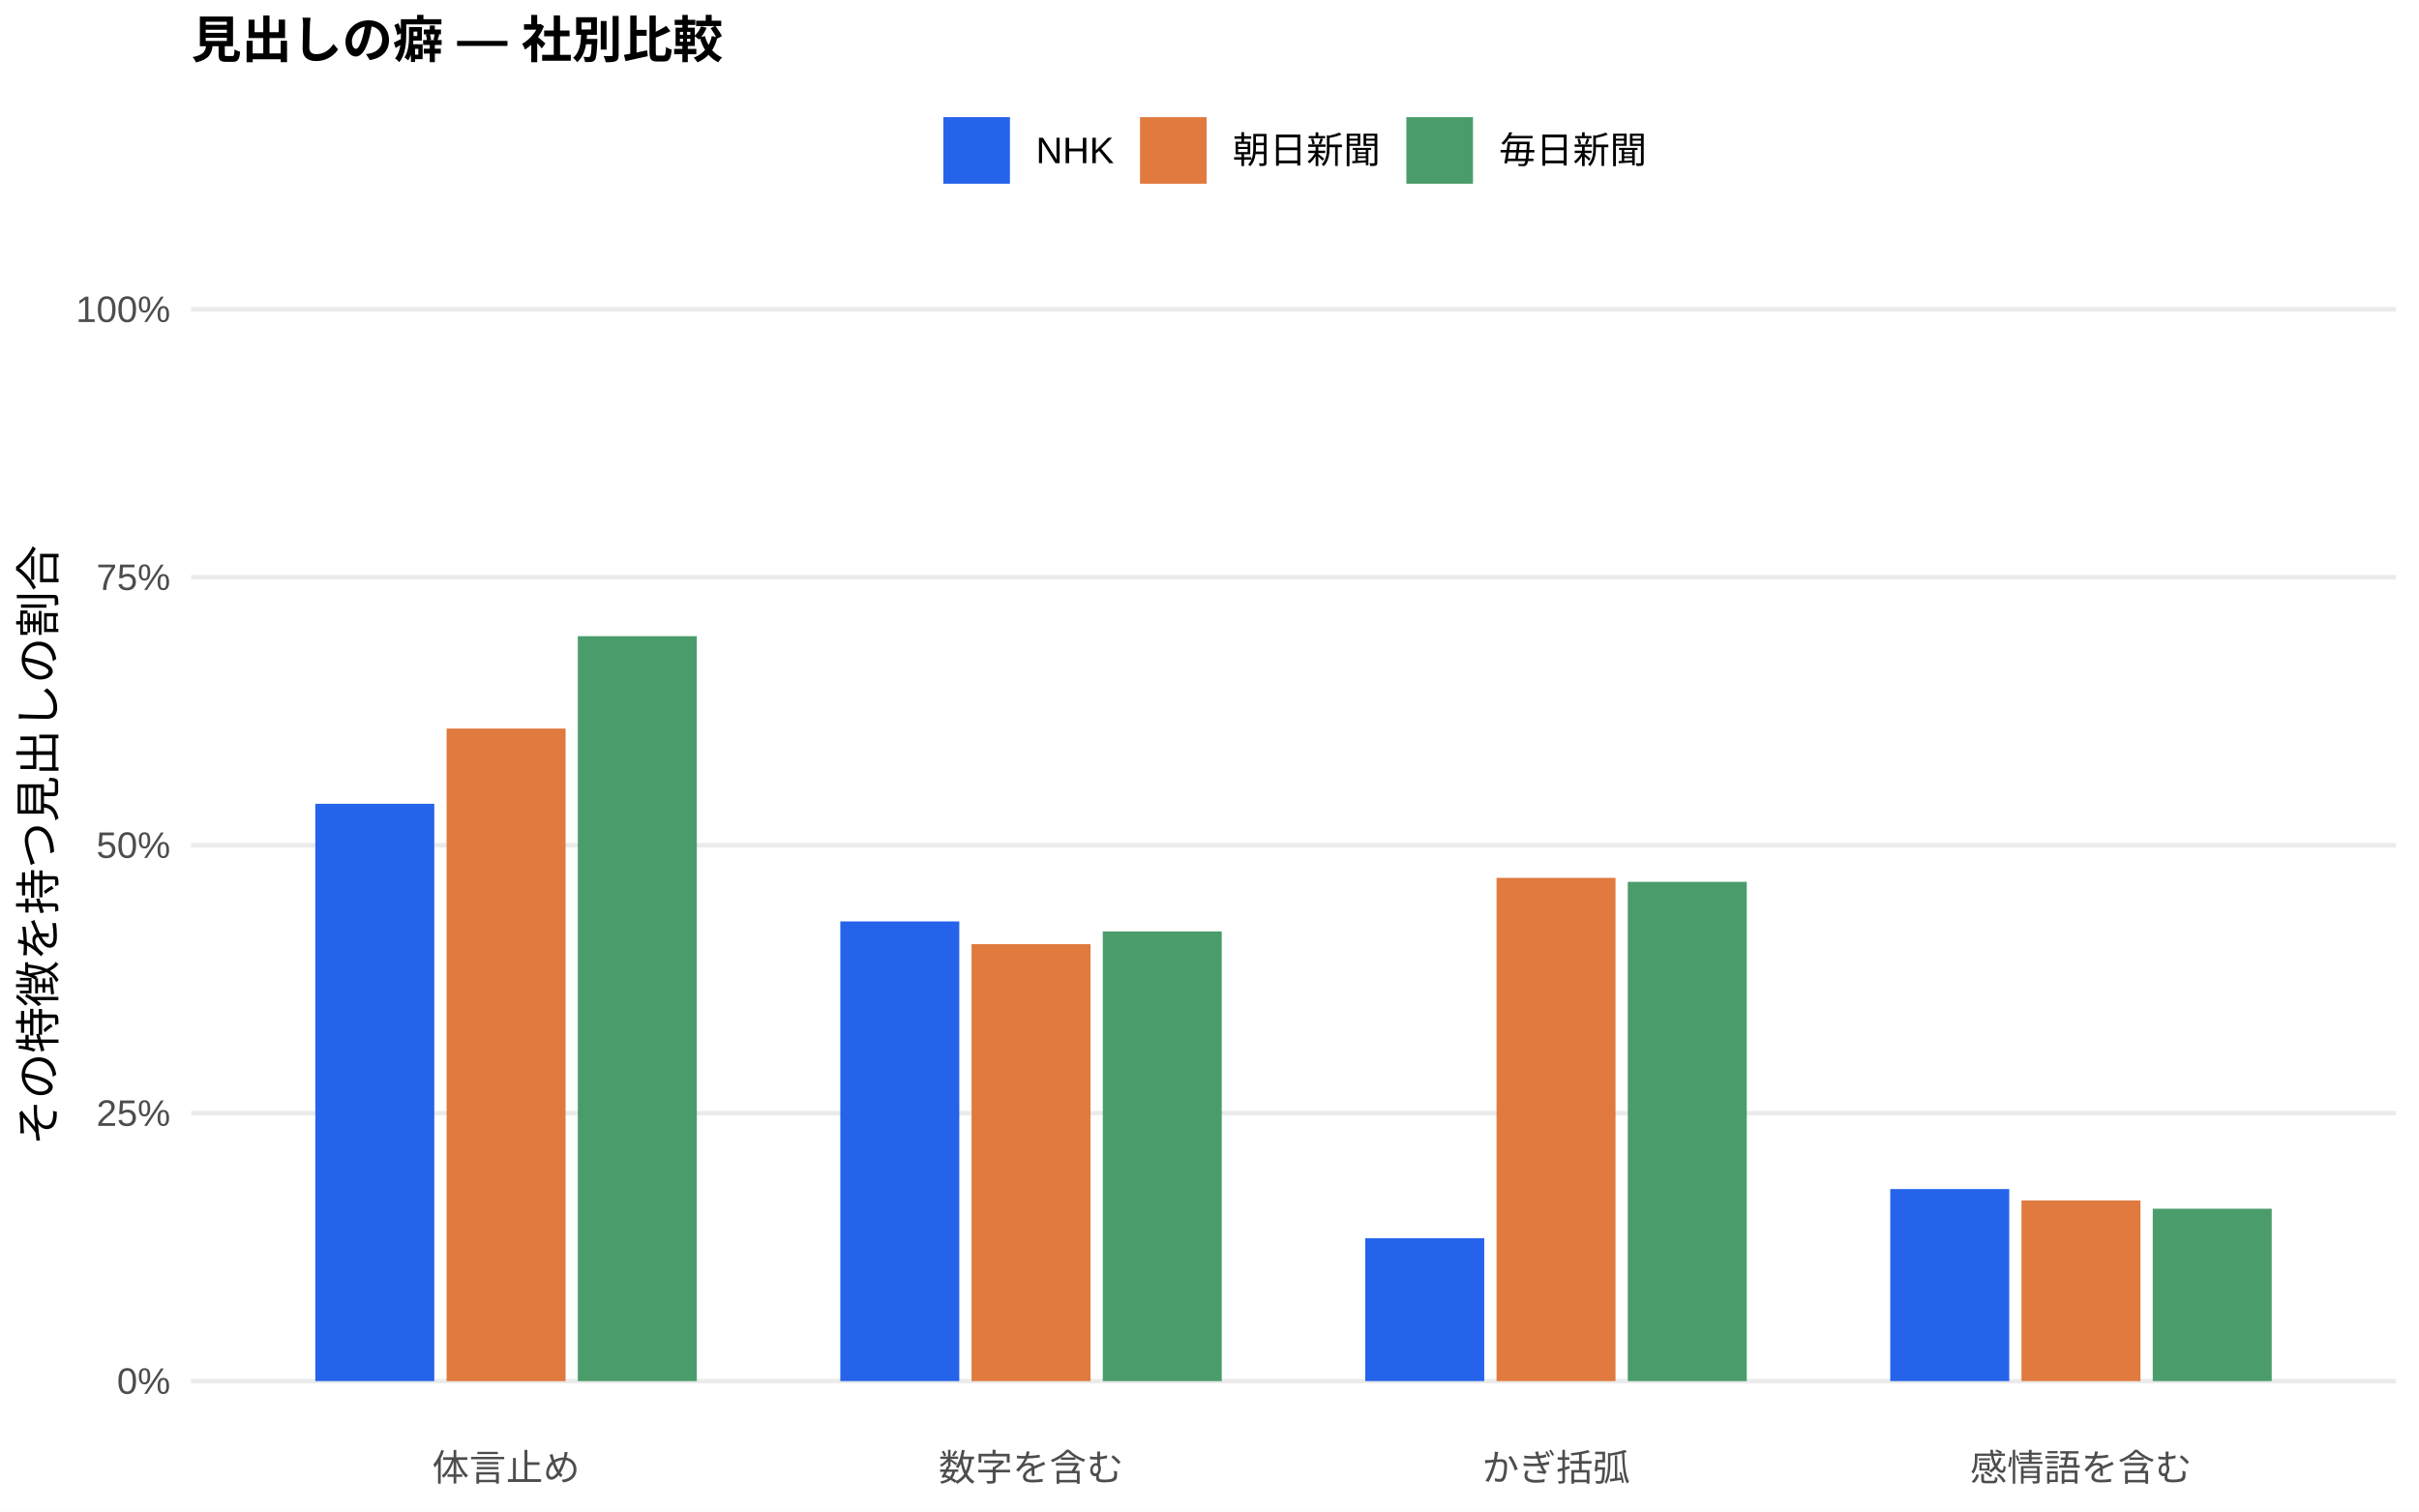
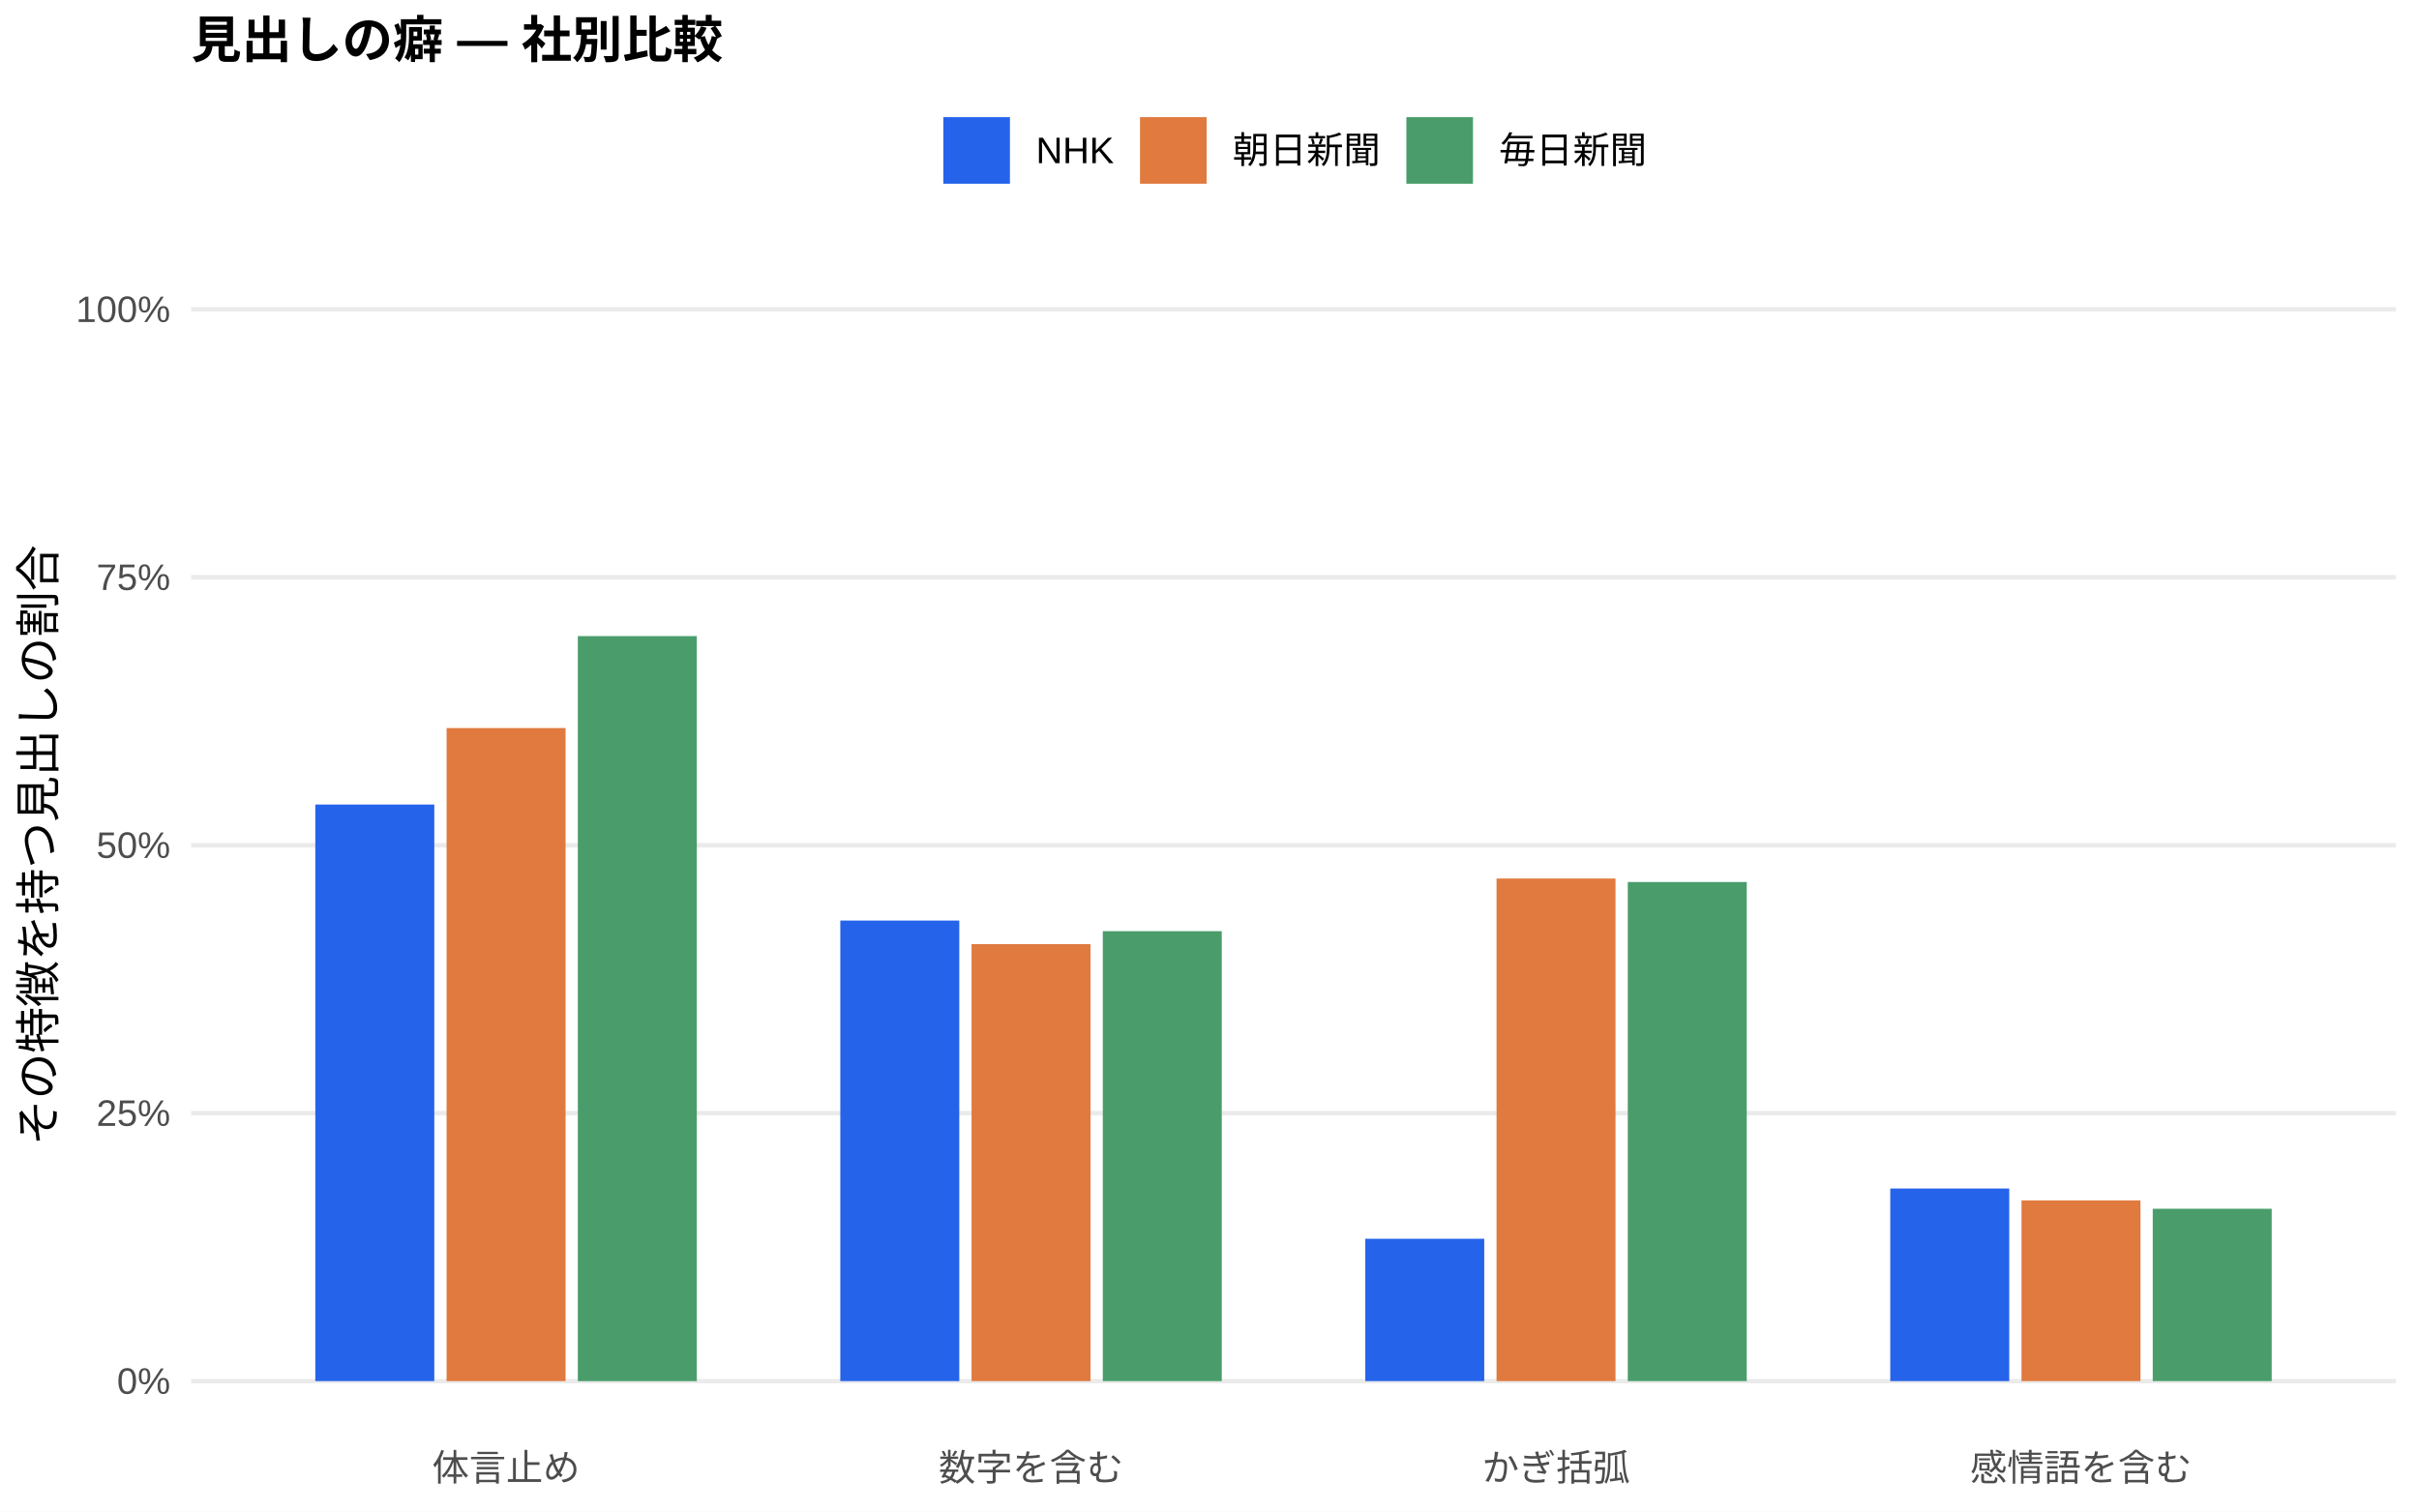
<svg xmlns="http://www.w3.org/2000/svg" width="576.00pt" height="360.00pt" viewBox="0 0 576.00 360.00">
  <g class="svglite">
    <defs>
      <style type="text/css">
    .svglite line, .svglite polyline, .svglite polygon, .svglite path, .svglite rect, .svglite circle {
      fill: none;
      stroke: #000000;
      stroke-linecap: round;
      stroke-linejoin: round;
      stroke-miterlimit: 10.00;
    }
    .svglite text {
      white-space: pre;
    }
    .svglite g.glyphgroup path {
      fill: inherit;
      stroke: none;
    }
  </style>
    </defs>
    <rect width="100%" height="100%" style="stroke: none; fill: #FFFFFF;" />
    <defs>
      <clipPath id="cpMC4wMHw1NzYuMDB8MC4wMHwzNjAuMDA=">
        <rect x="0.00" y="0.00" width="576.00" height="360.00" />
      </clipPath>
    </defs>
    <g clip-path="url(#cpMC4wMHw1NzYuMDB8MC4wMHwzNjAuMDA=)">
      <rect x="0.00" y="0.00" width="576.00" height="360.00" style="stroke-width: 1.07; stroke: none; fill: #FFFFFF;" />
    </g>
    <defs>
      <clipPath id="cpNDUuNTB8NTcwLjUyfDYwLjkxfDM0MS43MQ==">
        <rect x="45.50" y="60.91" width="525.02" height="280.80" />
      </clipPath>
    </defs>
    <g clip-path="url(#cpNDUuNTB8NTcwLjUyfDYwLjkxfDM0MS43MQ==)">
      <polyline points="45.50,328.94 570.52,328.94 " style="stroke-width: 1.07; stroke: #EBEBEB; stroke-linecap: butt;" />
      <polyline points="45.50,265.12 570.52,265.12 " style="stroke-width: 1.07; stroke: #EBEBEB; stroke-linecap: butt;" />
      <polyline points="45.50,201.31 570.52,201.31 " style="stroke-width: 1.07; stroke: #EBEBEB; stroke-linecap: butt;" />
      <polyline points="45.50,137.49 570.52,137.49 " style="stroke-width: 1.07; stroke: #EBEBEB; stroke-linecap: butt;" />
      <polyline points="45.50,73.67 570.52,73.67 " style="stroke-width: 1.07; stroke: #EBEBEB; stroke-linecap: butt;" />
-       <rect x="75.08" y="191.44" width="28.33" height="137.50" style="stroke-width: 1.07; stroke: none; stroke-linecap: butt; stroke-linejoin: miter; fill: #2563EB;" />
-       <rect x="200.09" y="219.46" width="28.33" height="109.48" style="stroke-width: 1.07; stroke: none; stroke-linecap: butt; stroke-linejoin: miter; fill: #2563EB;" />
-       <rect x="325.09" y="294.92" width="28.33" height="34.02" style="stroke-width: 1.07; stroke: none; stroke-linecap: butt; stroke-linejoin: miter; fill: #2563EB;" />
-       <rect x="450.10" y="283.20" width="28.33" height="45.74" style="stroke-width: 1.07; stroke: none; stroke-linecap: butt; stroke-linejoin: miter; fill: #2563EB;" />
-       <rect x="106.34" y="173.52" width="28.33" height="155.43" style="stroke-width: 1.07; stroke: none; stroke-linecap: butt; stroke-linejoin: miter; fill: #E07A3F;" />
+       <rect x="75.08" y="191.62" width="28.33" height="137.32" style="stroke-width: 1.07; stroke: none; stroke-linecap: butt; stroke-linejoin: miter; fill: #2563EB;" />
+       <rect x="200.09" y="219.25" width="28.33" height="109.69" style="stroke-width: 1.07; stroke: none; stroke-linecap: butt; stroke-linejoin: miter; fill: #2563EB;" />
+       <rect x="325.09" y="295.04" width="28.33" height="33.90" style="stroke-width: 1.07; stroke: none; stroke-linecap: butt; stroke-linejoin: miter; fill: #2563EB;" />
+       <rect x="450.10" y="283.07" width="28.33" height="45.87" style="stroke-width: 1.07; stroke: none; stroke-linecap: butt; stroke-linejoin: miter; fill: #2563EB;" />
+       <rect x="106.34" y="173.40" width="28.33" height="155.54" style="stroke-width: 1.07; stroke: none; stroke-linecap: butt; stroke-linejoin: miter; fill: #E07A3F;" />
      <rect x="231.34" y="224.87" width="28.33" height="104.07" style="stroke-width: 1.07; stroke: none; stroke-linecap: butt; stroke-linejoin: miter; fill: #E07A3F;" />
-       <rect x="356.35" y="209.08" width="28.33" height="119.86" style="stroke-width: 1.07; stroke: none; stroke-linecap: butt; stroke-linejoin: miter; fill: #E07A3F;" />
-       <rect x="481.35" y="285.92" width="28.33" height="43.02" style="stroke-width: 1.07; stroke: none; stroke-linecap: butt; stroke-linejoin: miter; fill: #E07A3F;" />
-       <rect x="137.59" y="151.52" width="28.33" height="177.42" style="stroke-width: 1.07; stroke: none; stroke-linecap: butt; stroke-linejoin: miter; fill: #4A9D6B;" />
-       <rect x="262.59" y="221.84" width="28.33" height="107.11" style="stroke-width: 1.07; stroke: none; stroke-linecap: butt; stroke-linejoin: miter; fill: #4A9D6B;" />
-       <rect x="387.60" y="210.03" width="28.33" height="118.91" style="stroke-width: 1.07; stroke: none; stroke-linecap: butt; stroke-linejoin: miter; fill: #4A9D6B;" />
-       <rect x="512.60" y="287.88" width="28.33" height="41.06" style="stroke-width: 1.07; stroke: none; stroke-linecap: butt; stroke-linejoin: miter; fill: #4A9D6B;" />
+       <rect x="356.35" y="209.24" width="28.33" height="119.70" style="stroke-width: 1.07; stroke: none; stroke-linecap: butt; stroke-linejoin: miter; fill: #E07A3F;" />
+       <rect x="481.35" y="285.90" width="28.33" height="43.04" style="stroke-width: 1.07; stroke: none; stroke-linecap: butt; stroke-linejoin: miter; fill: #E07A3F;" />
+       <rect x="137.59" y="151.50" width="28.33" height="177.45" style="stroke-width: 1.07; stroke: none; stroke-linecap: butt; stroke-linejoin: miter; fill: #4A9D6B;" />
+       <rect x="262.59" y="221.78" width="28.33" height="107.16" style="stroke-width: 1.07; stroke: none; stroke-linecap: butt; stroke-linejoin: miter; fill: #4A9D6B;" />
+       <rect x="387.60" y="210.07" width="28.33" height="118.87" style="stroke-width: 1.07; stroke: none; stroke-linecap: butt; stroke-linejoin: miter; fill: #4A9D6B;" />
+       <rect x="512.60" y="287.89" width="28.33" height="41.05" style="stroke-width: 1.07; stroke: none; stroke-linecap: butt; stroke-linejoin: miter; fill: #4A9D6B;" />
    </g>
    <g clip-path="url(#cpMC4wMHw1NzYuMDB8MC4wMHwzNjAuMDA=)">
      <text x="40.57" y="331.97" text-anchor="end" style="font-size: 8.80px;fill: #4D4D4D; font-family: &quot;Liberation Sans&quot;;" textLength="12.72px" lengthAdjust="spacingAndGlyphs">0%</text>
      <text x="40.57" y="268.15" text-anchor="end" style="font-size: 8.80px;fill: #4D4D4D; font-family: &quot;Liberation Sans&quot;;" textLength="17.61px" lengthAdjust="spacingAndGlyphs">25%</text>
      <text x="40.57" y="204.33" text-anchor="end" style="font-size: 8.80px;fill: #4D4D4D; font-family: &quot;Liberation Sans&quot;;" textLength="17.61px" lengthAdjust="spacingAndGlyphs">50%</text>
      <text x="40.57" y="140.52" text-anchor="end" style="font-size: 8.80px;fill: #4D4D4D; font-family: &quot;Liberation Sans&quot;;" textLength="17.61px" lengthAdjust="spacingAndGlyphs">75%</text>
      <text x="40.57" y="76.70" text-anchor="end" style="font-size: 8.80px;fill: #4D4D4D; font-family: &quot;Liberation Sans&quot;;" textLength="22.50px" lengthAdjust="spacingAndGlyphs">100%</text>
      <text x="120.50" y="352.69" text-anchor="middle" style="font-size: 8.80px;fill: #4D4D4D; font-family: &quot;Liberation Sans&quot;;" textLength="35.19px" lengthAdjust="spacingAndGlyphs">体言止め</text>
      <text x="245.51" y="352.69" text-anchor="middle" style="font-size: 8.80px;fill: #4D4D4D; font-family: &quot;Liberation Sans&quot;;" textLength="43.98px" lengthAdjust="spacingAndGlyphs">数字を含む</text>
      <text x="370.51" y="352.69" text-anchor="middle" style="font-size: 8.80px;fill: #4D4D4D; font-family: &quot;Liberation Sans&quot;;" textLength="35.19px" lengthAdjust="spacingAndGlyphs">かぎ括弧</text>
      <text x="495.52" y="352.69" text-anchor="middle" style="font-size: 8.80px;fill: #4D4D4D; font-family: &quot;Liberation Sans&quot;;" textLength="52.78px" lengthAdjust="spacingAndGlyphs">感情語を含む</text>
      <text transform="translate(13.05,201.31) rotate(-90)" text-anchor="middle" style="font-size: 11.00px; font-family: &quot;Liberation Sans&quot;;" textLength="143.00px" lengthAdjust="spacingAndGlyphs">その特徴を持つ見出しの割合</text>
      <rect x="224.62" y="27.90" width="15.86" height="15.86" style="stroke-width: 1.07; stroke: none; stroke-linecap: butt; stroke-linejoin: miter; fill: #2563EB;" />
      <rect x="271.45" y="27.90" width="15.86" height="15.86" style="stroke-width: 1.07; stroke: none; stroke-linecap: butt; stroke-linejoin: miter; fill: #E07A3F;" />
      <rect x="334.88" y="27.90" width="15.86" height="15.86" style="stroke-width: 1.07; stroke: none; stroke-linecap: butt; stroke-linejoin: miter; fill: #4A9D6B;" />
      <text x="246.67" y="38.86" style="font-size: 8.80px; font-family: &quot;Liberation Sans&quot;;" textLength="18.59px" lengthAdjust="spacingAndGlyphs">NHK</text>
      <text x="293.50" y="38.86" style="font-size: 8.80px; font-family: &quot;Liberation Sans&quot;;" textLength="35.19px" lengthAdjust="spacingAndGlyphs">朝日新聞</text>
      <text x="356.93" y="38.86" style="font-size: 8.80px; font-family: &quot;Liberation Sans&quot;;" textLength="35.19px" lengthAdjust="spacingAndGlyphs">毎日新聞</text>
      <text x="45.50" y="13.74" style="font-size: 12.00px; font-weight: bold; font-family: &quot;Liberation Sans&quot;;" textLength="126.66px" lengthAdjust="spacingAndGlyphs">見出しの癖 — 社別比較</text>
    </g>
  </g>
</svg>
